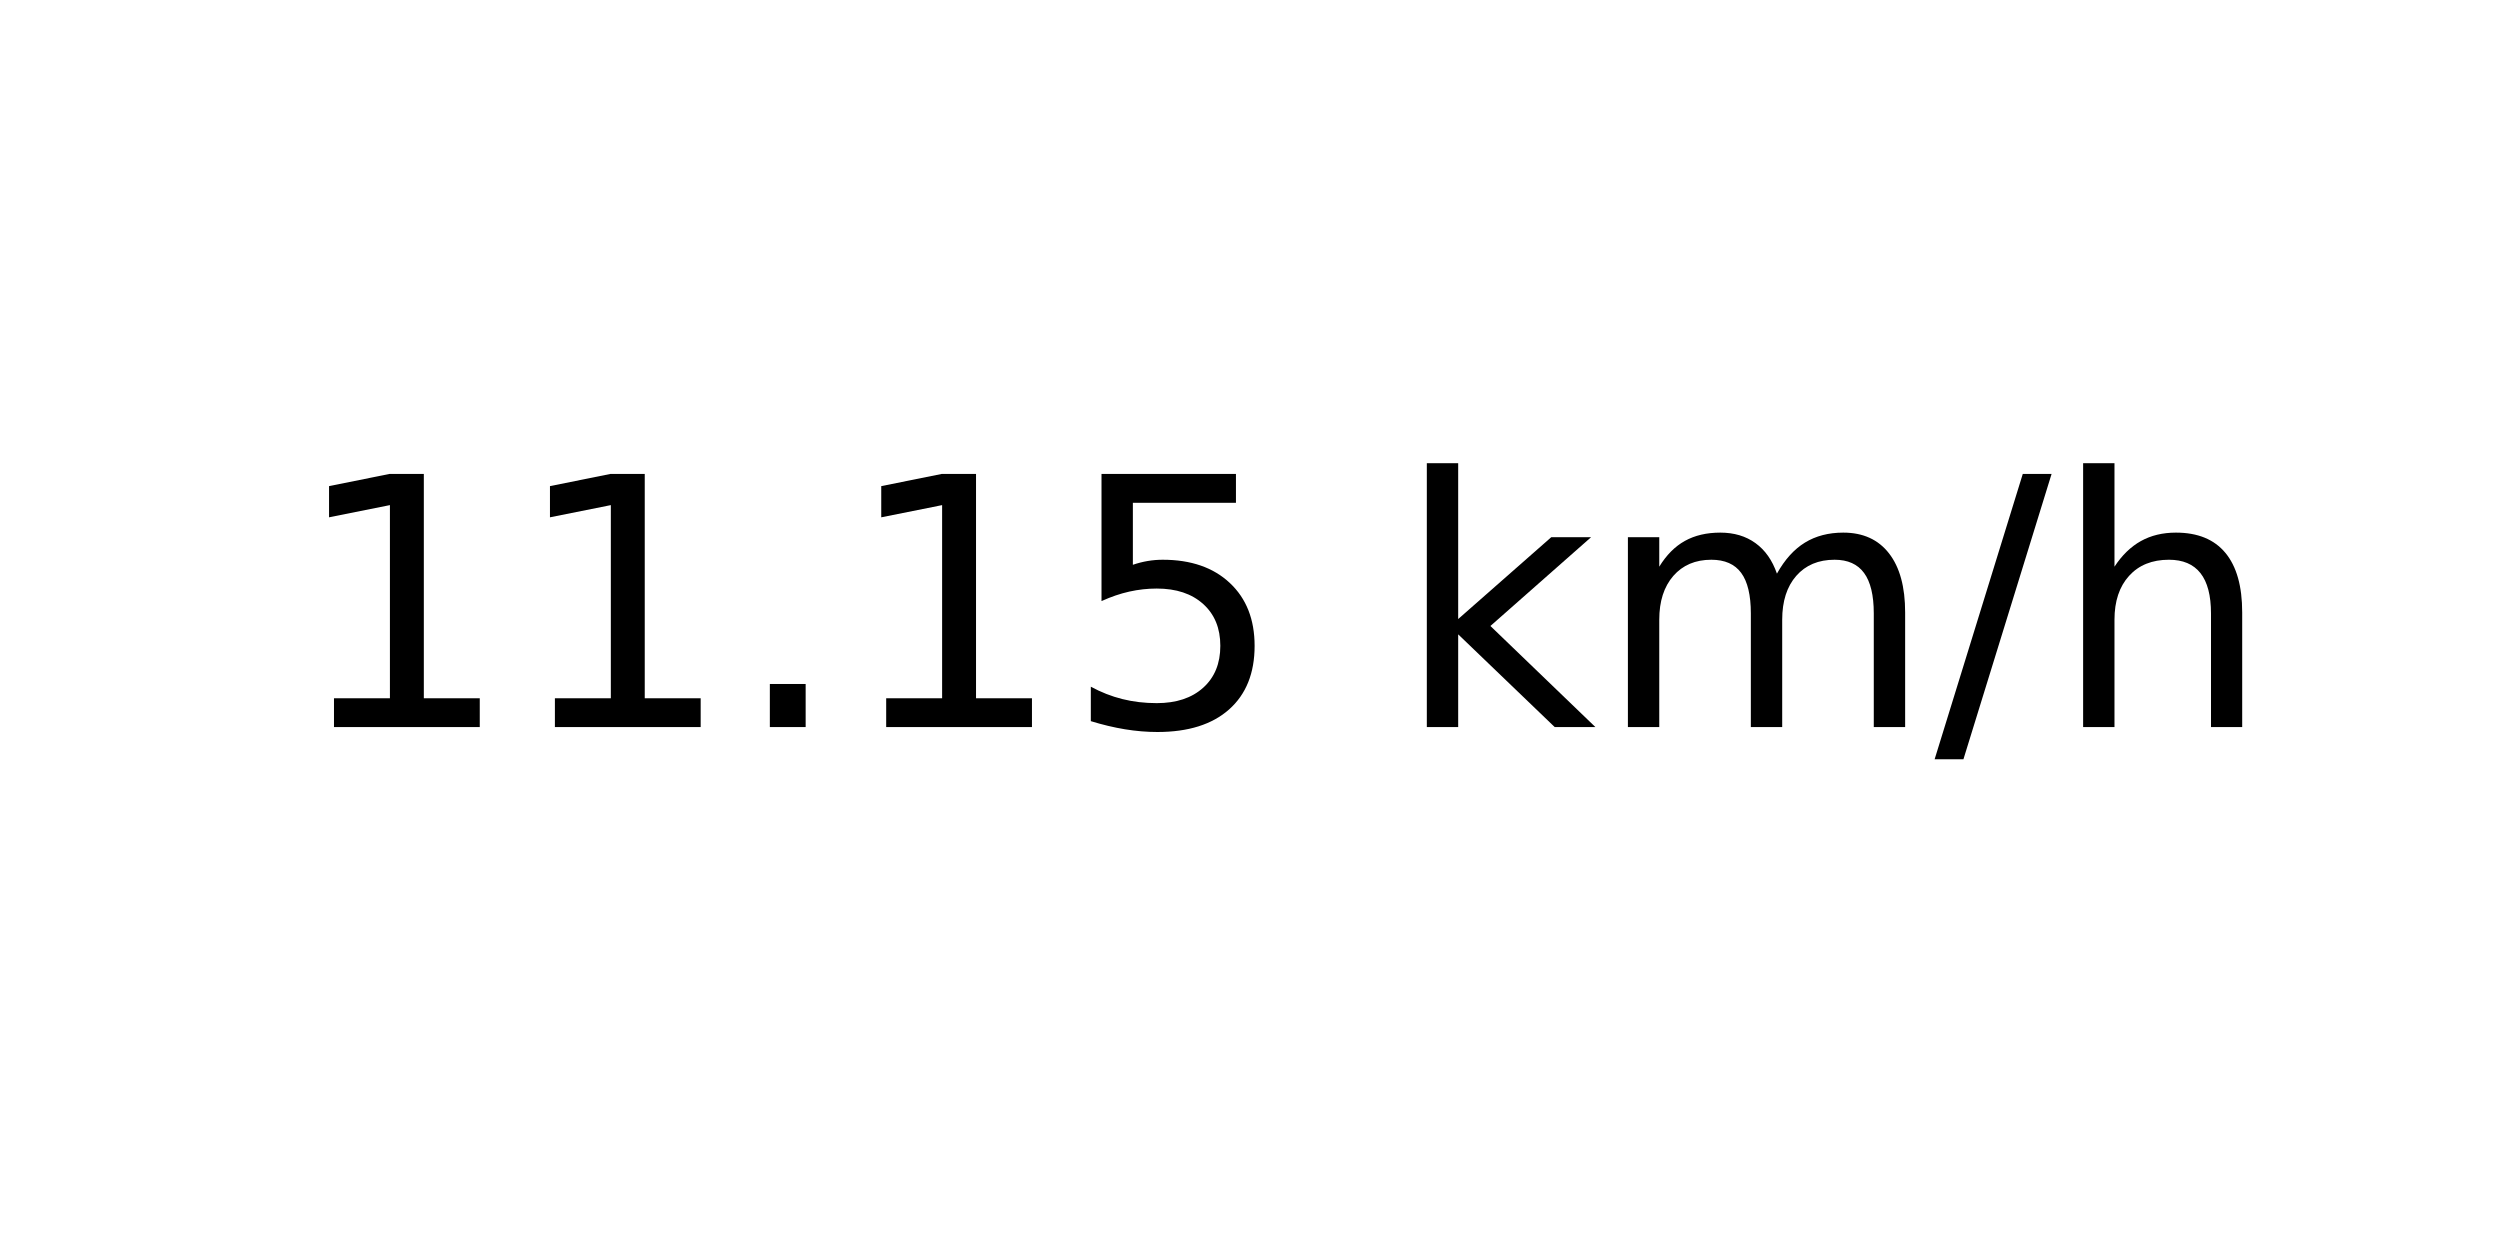
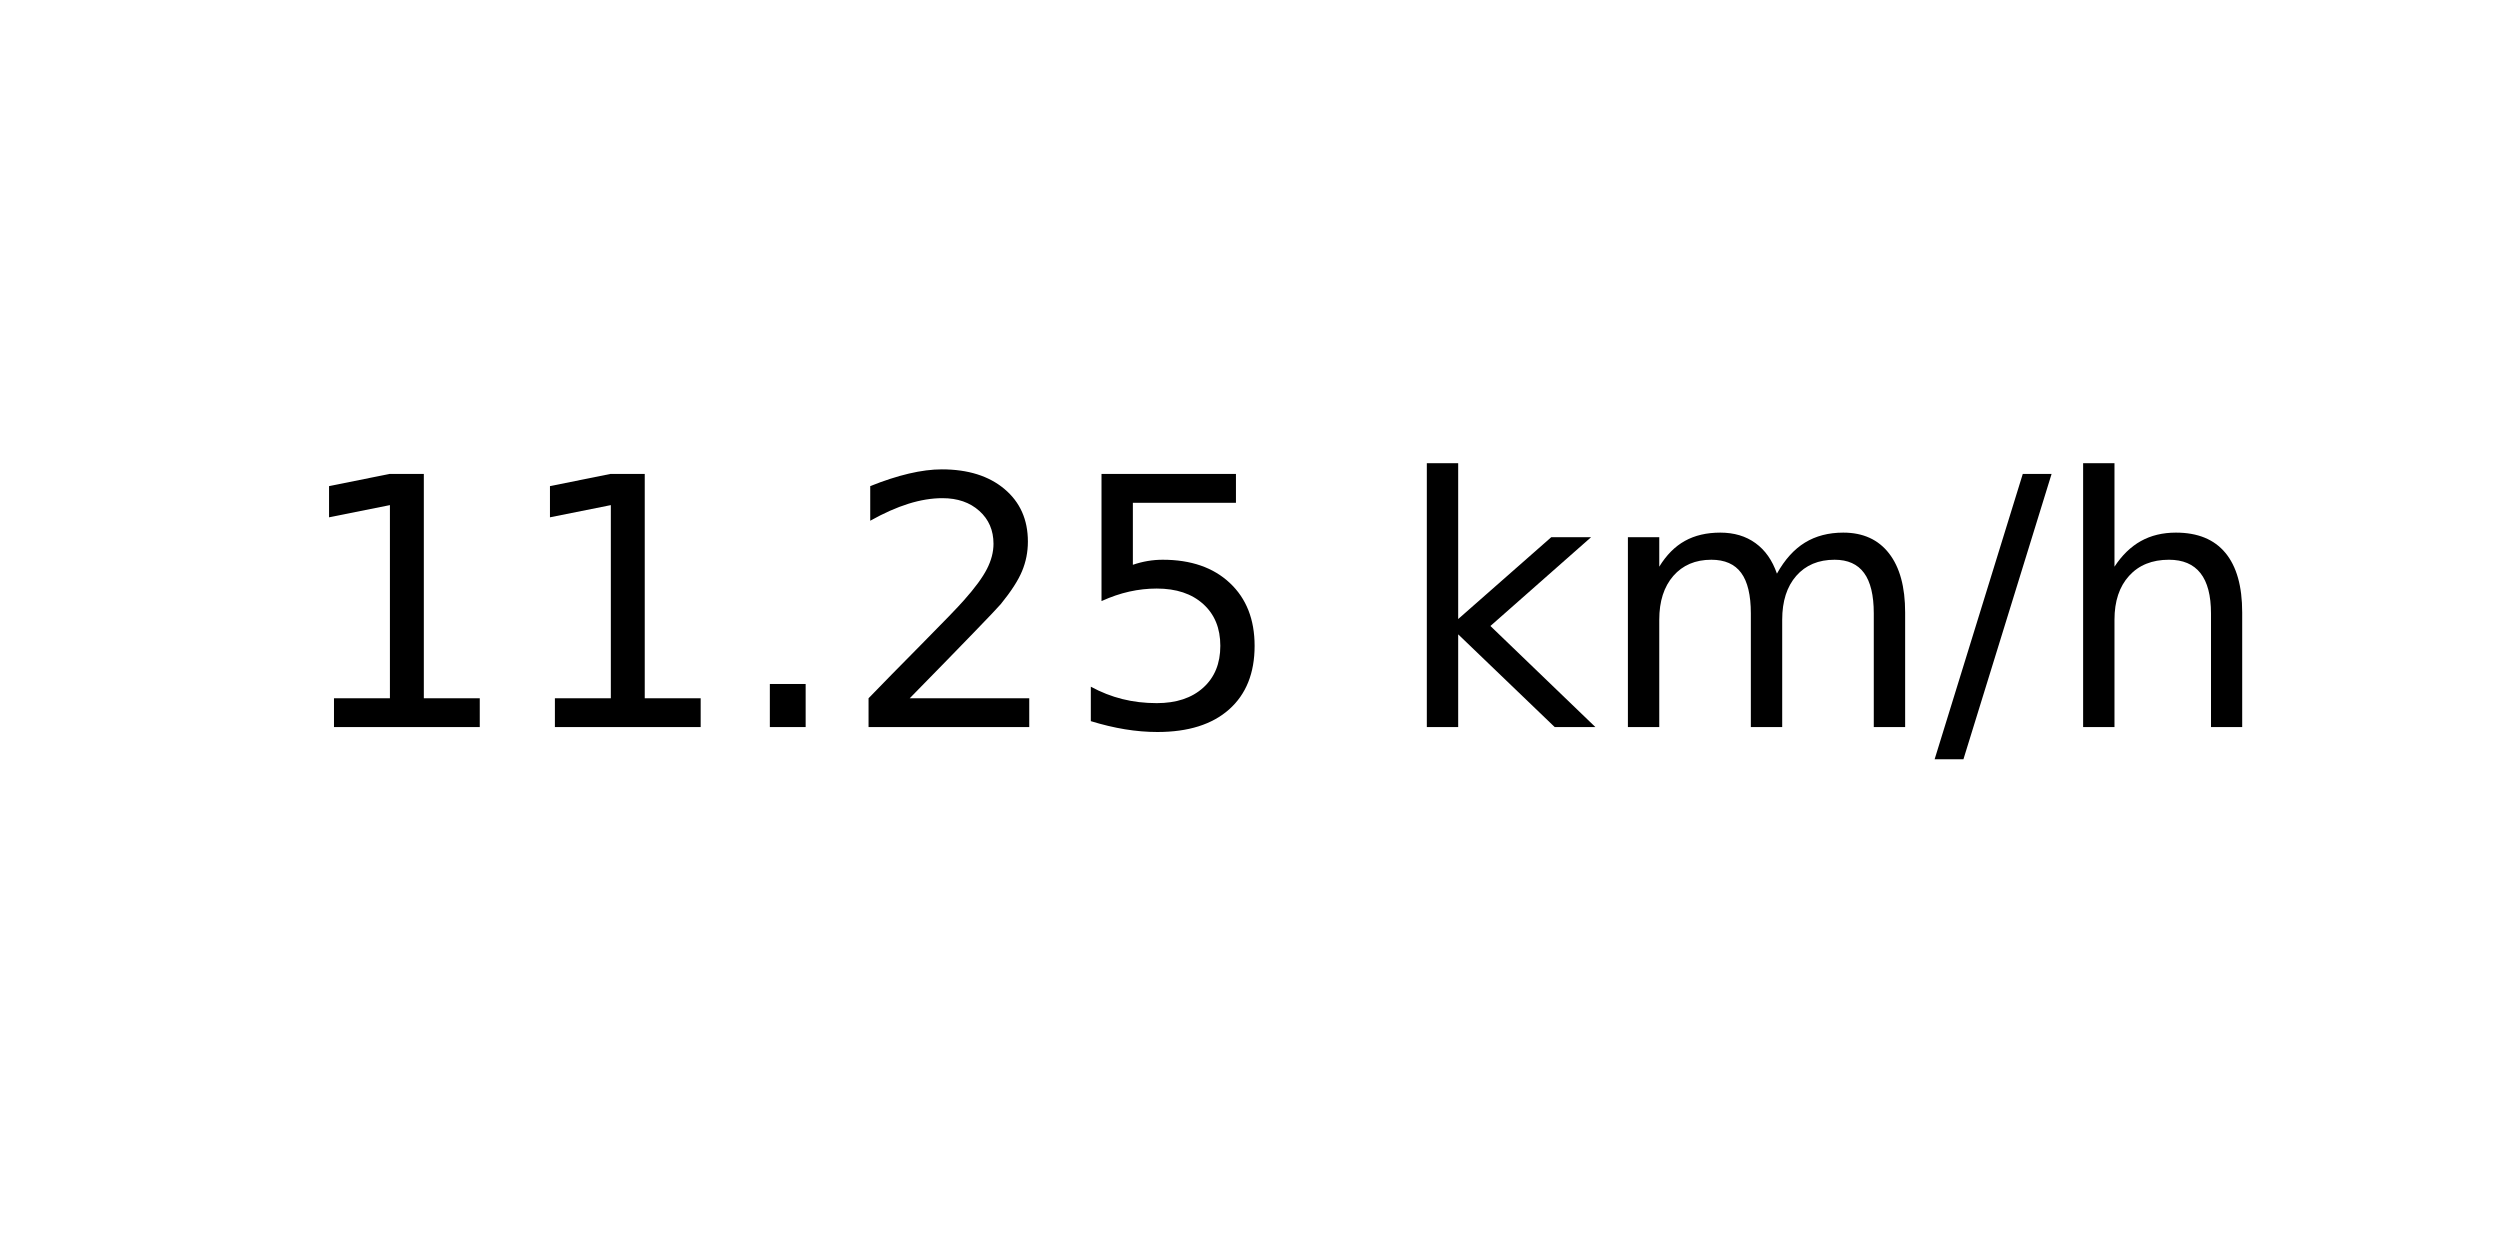
<svg xmlns="http://www.w3.org/2000/svg" xmlns:xlink="http://www.w3.org/1999/xlink" width="72pt" height="36pt" viewBox="0 0 72 36" version="1.1">
  <defs>
    <style type="text/css">*{stroke-linejoin: round; stroke-linecap: butt}</style>
  </defs>
  <g id="figure_1">
    <g id="axes_1">
      <g id="text_1">
        <g transform="translate(8.378125 20.93937) scale(0.1 -0.1)">
          <defs>
            <path id="DejaVuSans-31" d="M 794 531  L 1825 531  L 1825 4091  L 703 3866  L 703 4441  L 1819 4666  L 2450 4666  L 2450 531  L 3481 531  L 3481 0  L 794 0  L 794 531  z " transform="scale(0.015625)" />
            <path id="DejaVuSans-2e" d="M 684 794  L 1344 794  L 1344 0  L 684 0  L 684 794  z " transform="scale(0.015625)" />
+             <path id="DejaVuSans-32" d="M 1228 531  L 3431 531  L 3431 0  L 469 0  L 469 531  Q 828 903 1448 1529  Q 2069 2156 2228 2338  Q 2531 2678 2651 2914  Q 2772 3150 2772 3378  Q 2772 3750 2511 3984  Q 2250 4219 1831 4219  Q 1534 4219 1204 4116  Q 875 4013 500 3803  L 500 4441  Q 881 4594 1212 4672  Q 1544 4750 1819 4750  Q 2544 4750 2975 4387  Q 3406 4025 3406 3419  Q 3406 3131 3298 2873  Q 3191 2616 2906 2266  Q 2828 2175 2409 1742  Q 1991 1309 1228 531  z " transform="scale(0.015625)" />
            <path id="DejaVuSans-35" d="M 691 4666  L 3169 4666  L 3169 4134  L 1269 4134  L 1269 2991  Q 1406 3038 1543 3061  Q 1681 3084 1819 3084  Q 2600 3084 3056 2656  Q 3513 2228 3513 1497  Q 3513 744 3044 326  Q 2575 -91 1722 -91  Q 1428 -91 1123 -41  Q 819 9 494 109  L 494 744  Q 775 591 1075 516  Q 1375 441 1709 441  Q 2250 441 2565 725  Q 2881 1009 2881 1497  Q 2881 1984 2565 2268  Q 2250 2553 1709 2553  Q 1456 2553 1204 2497  Q 953 2441 691 2322  L 691 4666  z " transform="scale(0.015625)" />
            <path id="DejaVuSans-20" transform="scale(0.015625)" />
            <path id="DejaVuSans-6b" d="M 581 4863  L 1159 4863  L 1159 1991  L 2875 3500  L 3609 3500  L 1753 1863  L 3688 0  L 2938 0  L 1159 1709  L 1159 0  L 581 0  L 581 4863  z " transform="scale(0.015625)" />
            <path id="DejaVuSans-6d" d="M 3328 2828  Q 3544 3216 3844 3400  Q 4144 3584 4550 3584  Q 5097 3584 5394 3201  Q 5691 2819 5691 2113  L 5691 0  L 5113 0  L 5113 2094  Q 5113 2597 4934 2840  Q 4756 3084 4391 3084  Q 3944 3084 3684 2787  Q 3425 2491 3425 1978  L 3425 0  L 2847 0  L 2847 2094  Q 2847 2600 2669 2842  Q 2491 3084 2119 3084  Q 1678 3084 1418 2786  Q 1159 2488 1159 1978  L 1159 0  L 581 0  L 581 3500  L 1159 3500  L 1159 2956  Q 1356 3278 1631 3431  Q 1906 3584 2284 3584  Q 2666 3584 2933 3390  Q 3200 3197 3328 2828  z " transform="scale(0.015625)" />
            <path id="DejaVuSans-2f" d="M 1625 4666  L 2156 4666  L 531 -594  L 0 -594  L 1625 4666  z " transform="scale(0.015625)" />
            <path id="DejaVuSans-68" d="M 3513 2113  L 3513 0  L 2938 0  L 2938 2094  Q 2938 2591 2744 2837  Q 2550 3084 2163 3084  Q 1697 3084 1428 2787  Q 1159 2491 1159 1978  L 1159 0  L 581 0  L 581 4863  L 1159 4863  L 1159 2956  Q 1366 3272 1645 3428  Q 1925 3584 2291 3584  Q 2894 3584 3203 3211  Q 3513 2838 3513 2113  z " transform="scale(0.015625)" />
          </defs>
          <use xlink:href="#DejaVuSans-31" />
          <use xlink:href="#DejaVuSans-31" x="63.623" />
          <use xlink:href="#DejaVuSans-2e" x="127.246" />
-           <use xlink:href="#DejaVuSans-31" x="159.033" />
+           <use xlink:href="#DejaVuSans-32" x="159.033" />
          <use xlink:href="#DejaVuSans-35" x="222.656" />
          <use xlink:href="#DejaVuSans-20" x="286.279" />
          <use xlink:href="#DejaVuSans-6b" x="318.066" />
          <use xlink:href="#DejaVuSans-6d" x="375.977" />
          <use xlink:href="#DejaVuSans-2f" x="473.389" />
          <use xlink:href="#DejaVuSans-68" x="507.08" />
        </g>
      </g>
    </g>
  </g>
</svg>
